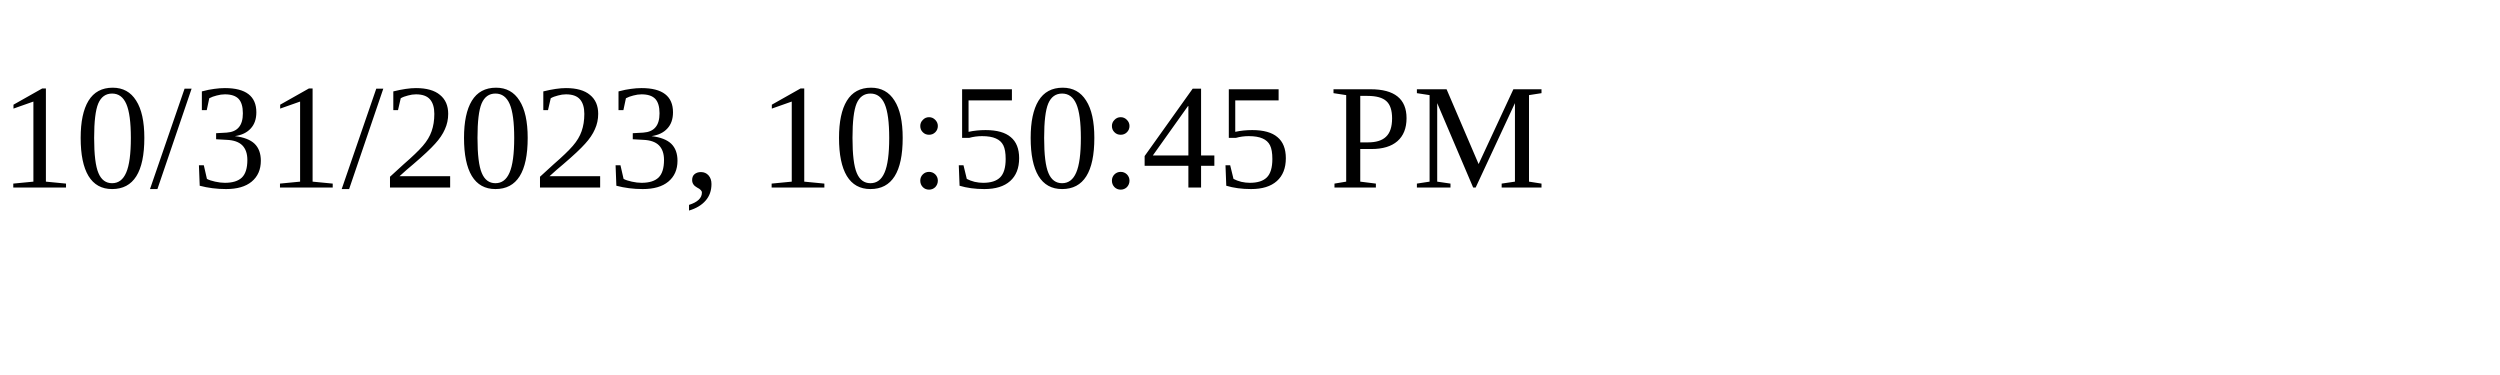
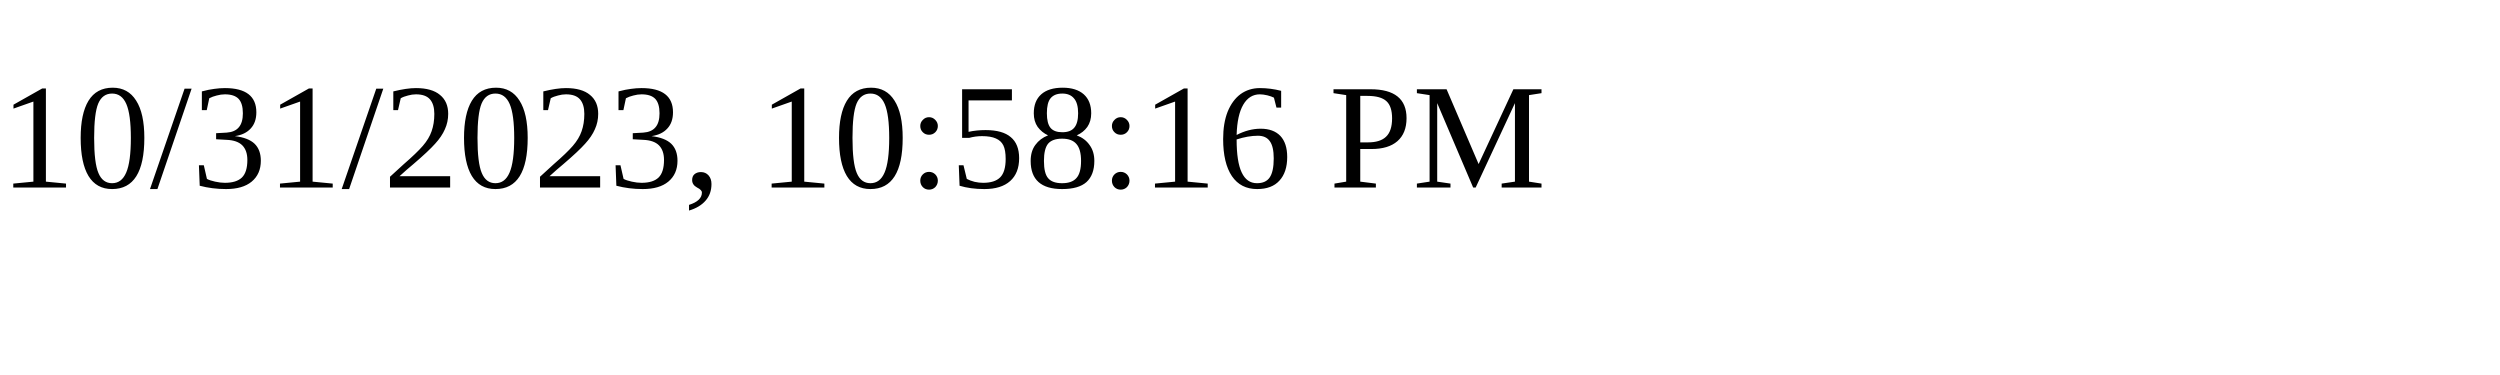
<svg xmlns="http://www.w3.org/2000/svg" height="30" width="200">
-   <text x="0" y="15">10/31/2023, 10:50:45 PM</text>
+   <text x="0" y="15">10/31/2023, 10:58:16 PM</text>
</svg>
